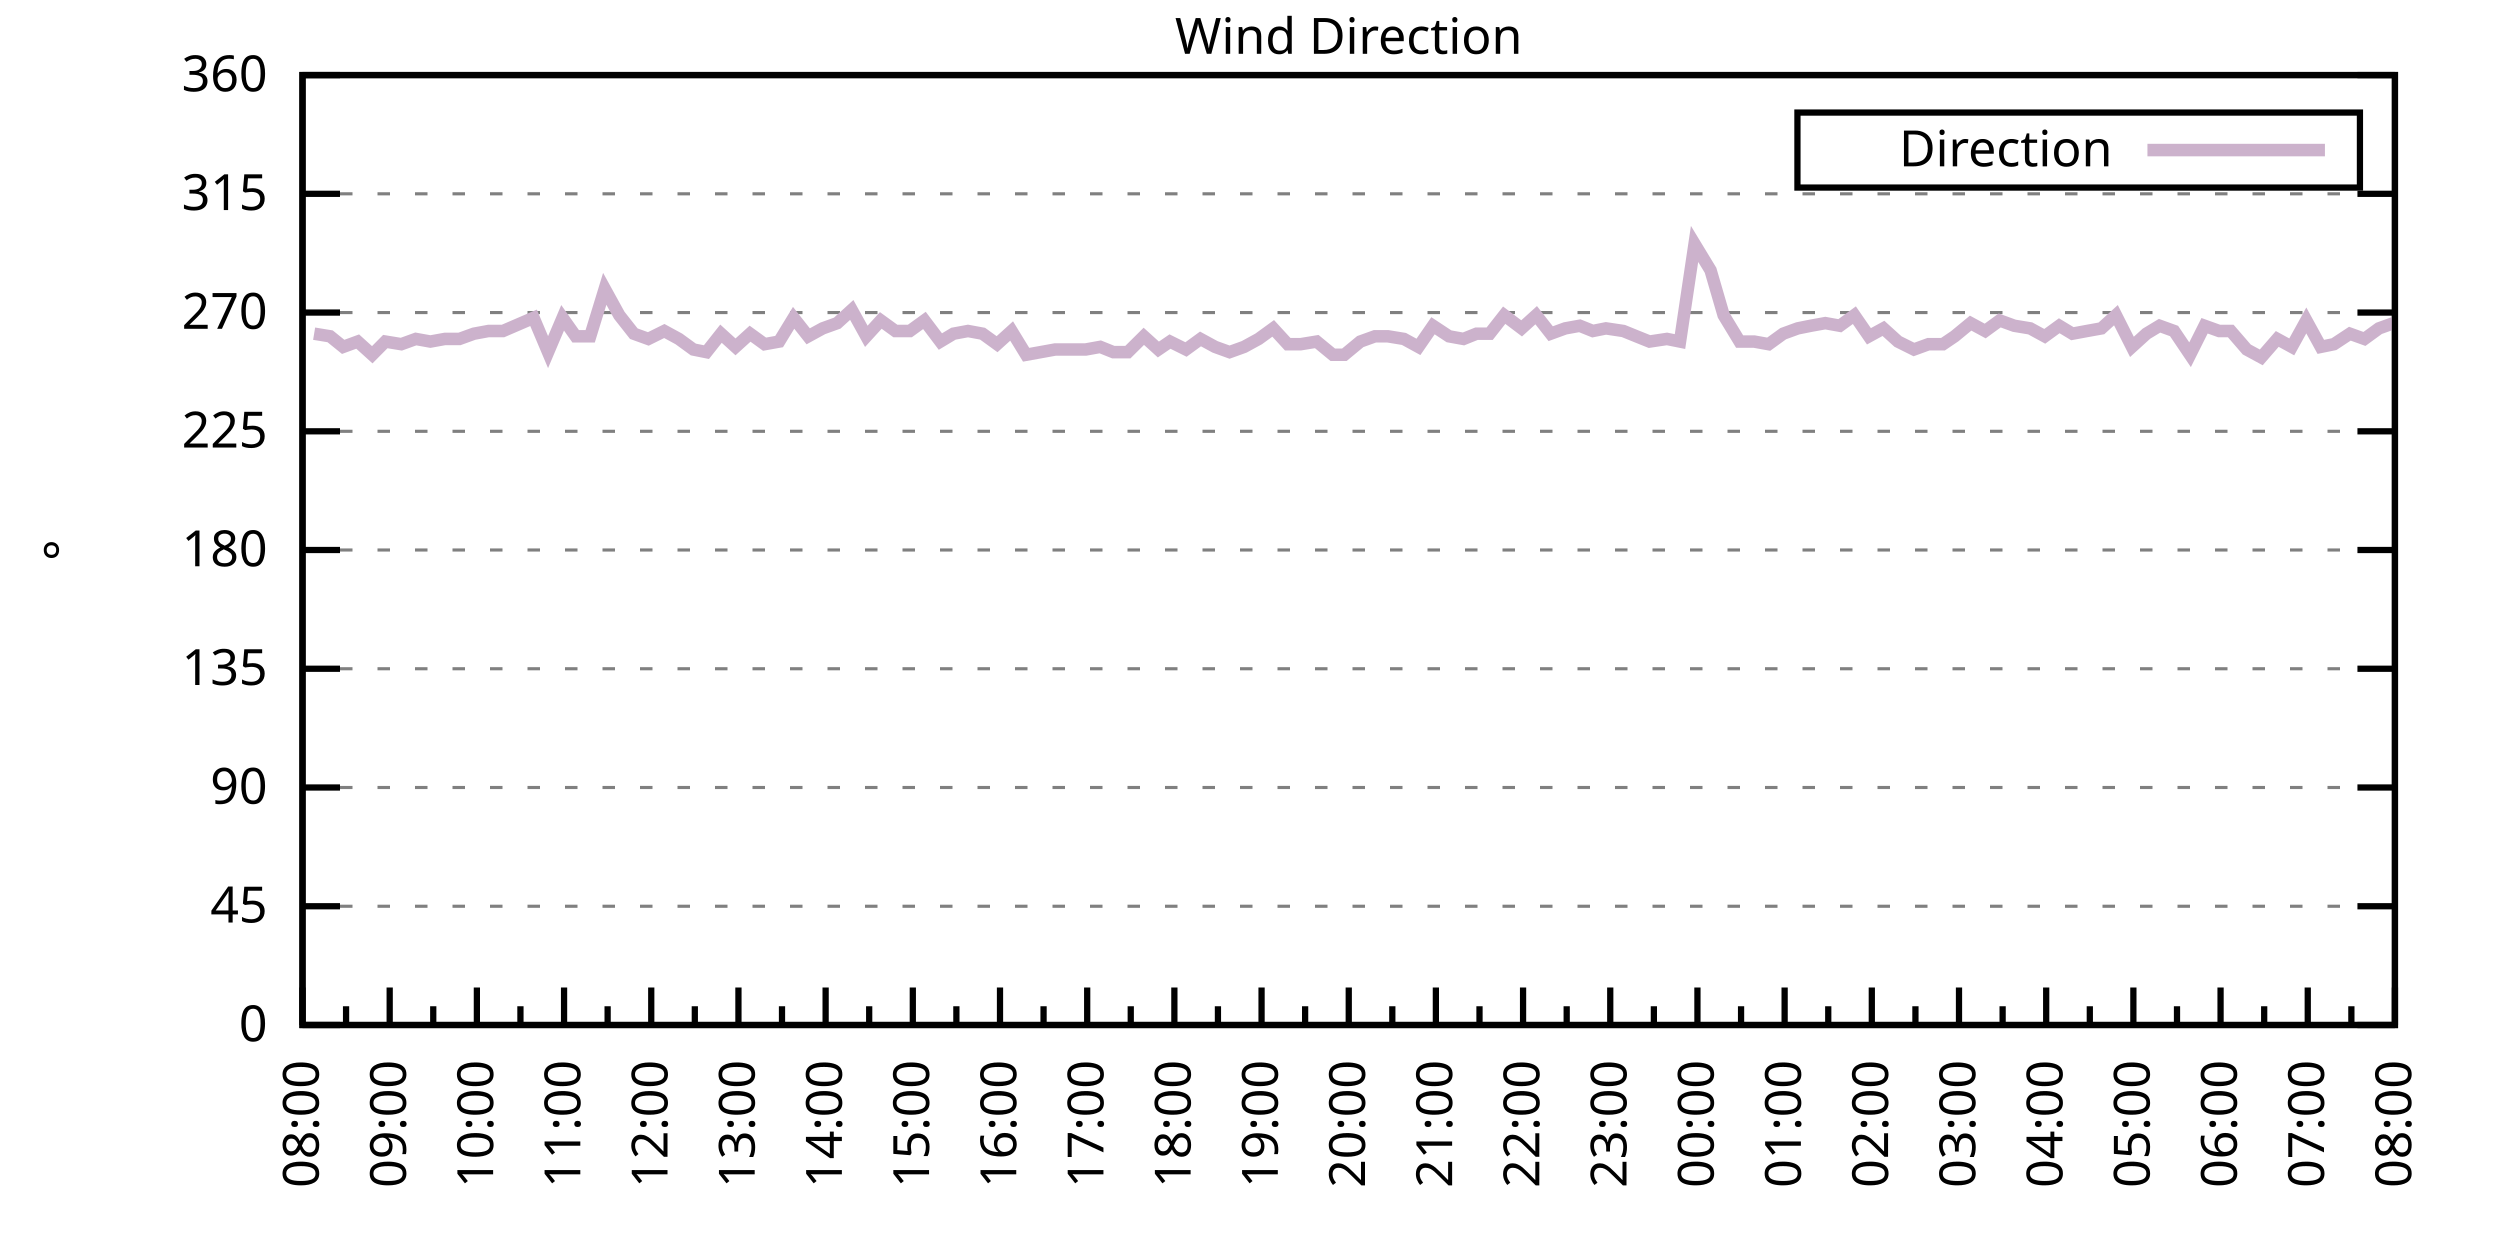
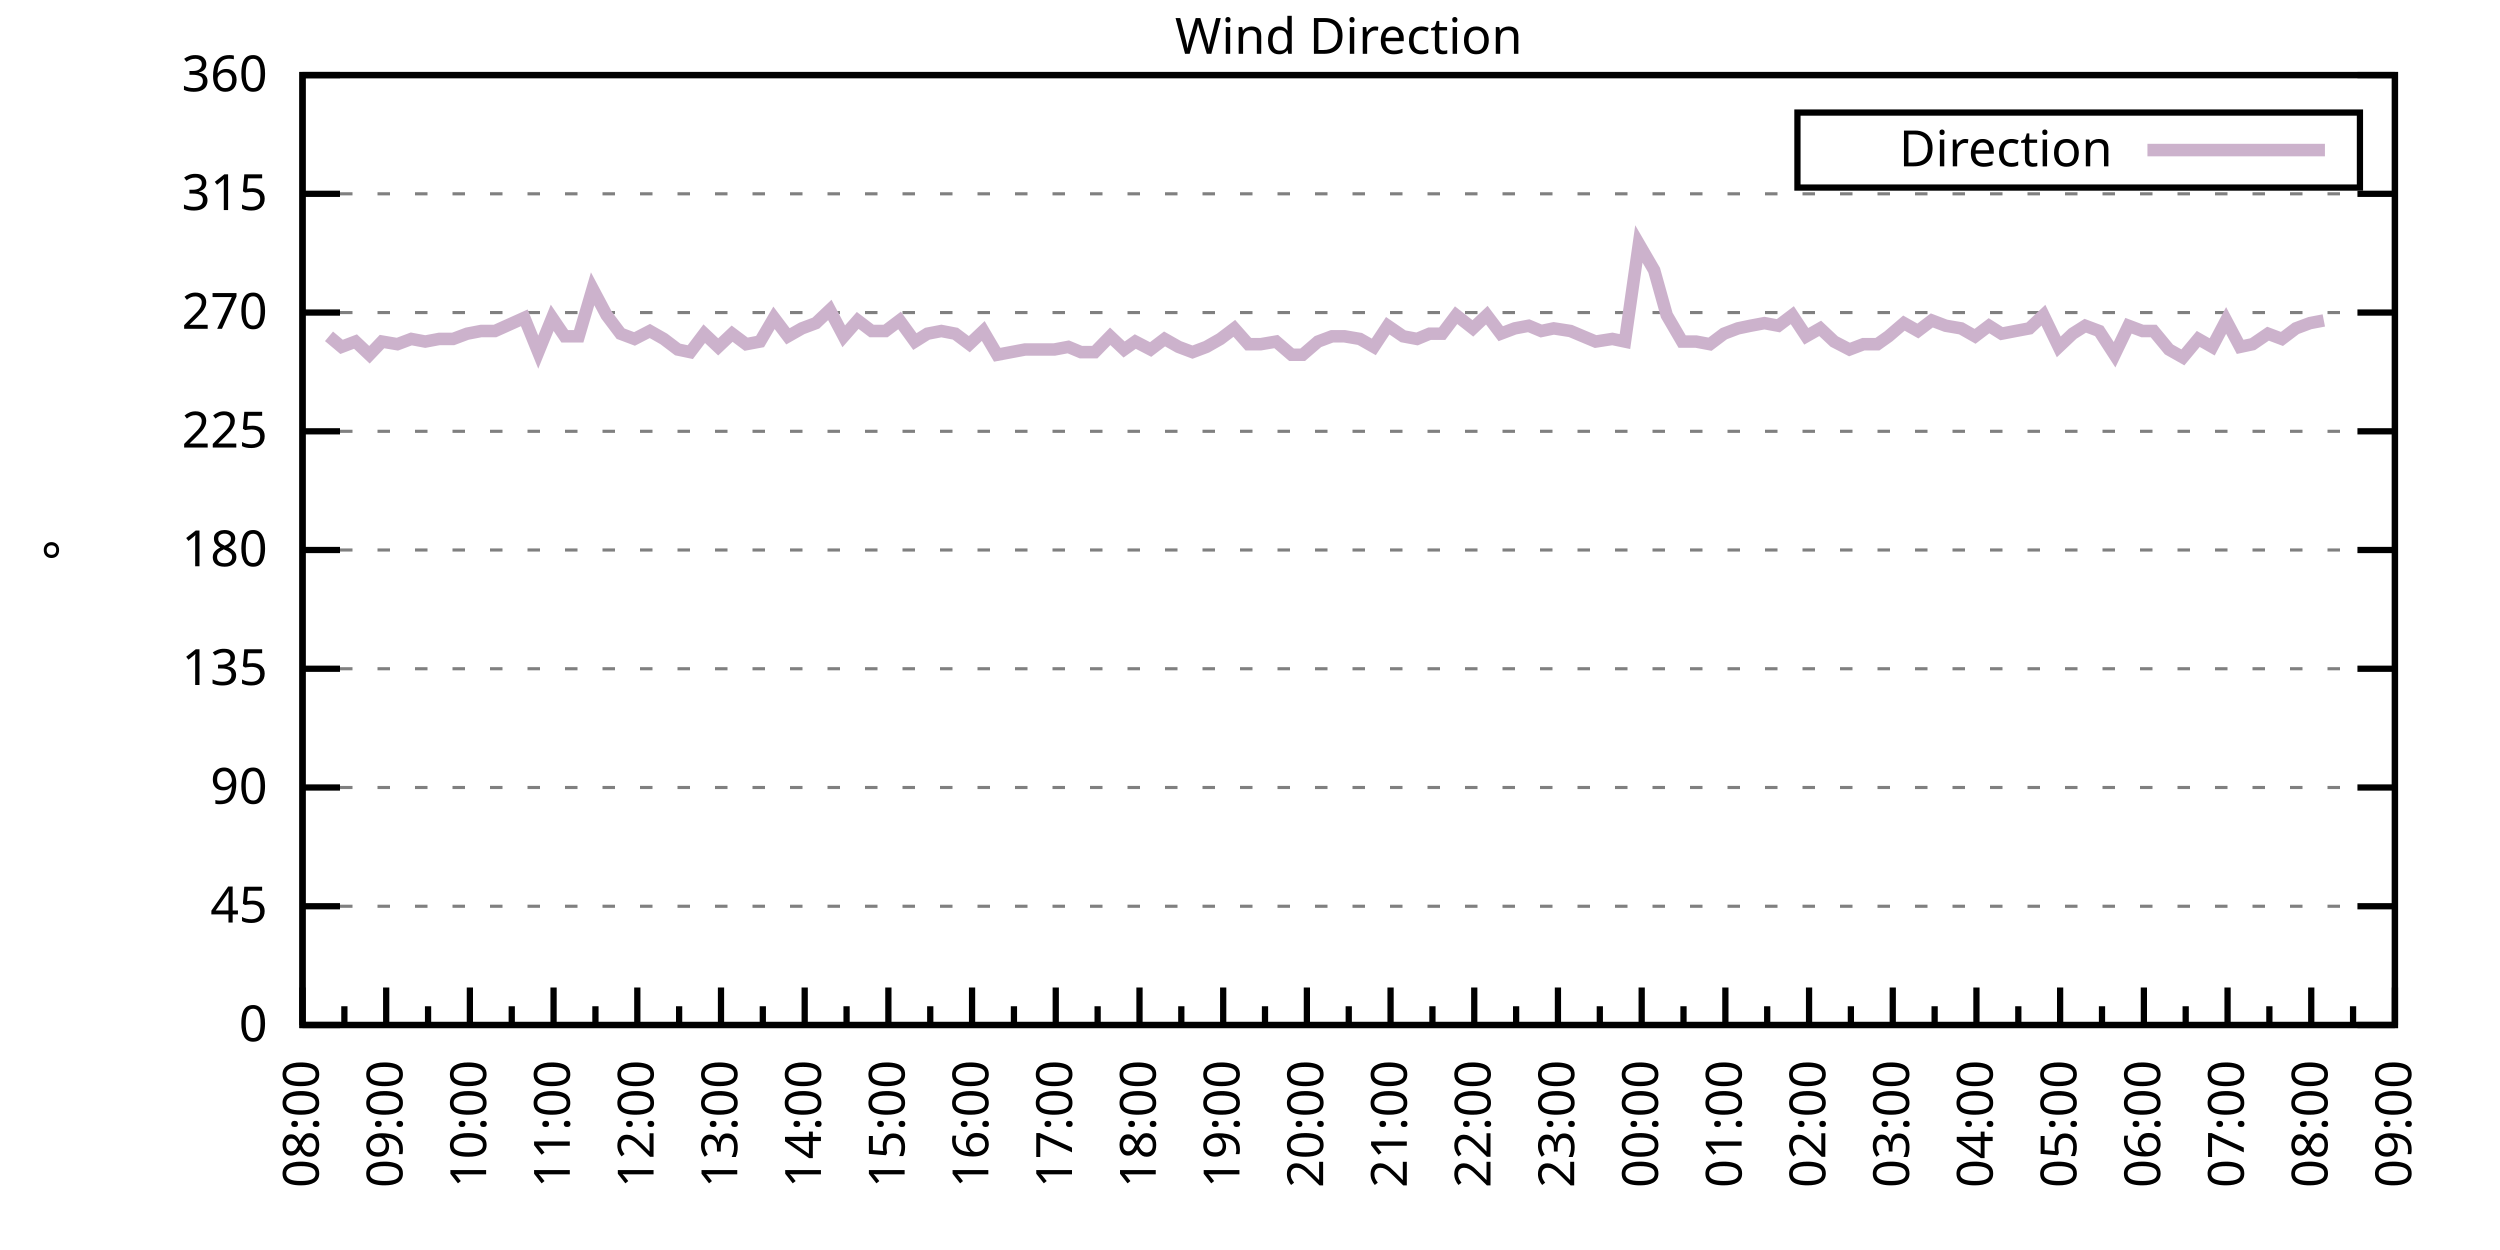
<svg xmlns="http://www.w3.org/2000/svg" xmlns:xlink="http://www.w3.org/1999/xlink" width="400" height="200" viewBox="0 0 400 200">
  <g id="gnuplot_canvas">
    <rect x="0" y="0" width="400" height="200" fill="none" />
    <defs>
      <circle id="gpDot" r="0.5" stroke-width="0.5" stroke="currentColor" />
      <path id="gpPt0" stroke-width="0.333" stroke="currentColor" d="M-1,0 h2 M0,-1 v2" />
      <path id="gpPt1" stroke-width="0.333" stroke="currentColor" d="M-1,-1 L1,1 M1,-1 L-1,1" />
      <path id="gpPt2" stroke-width="0.333" stroke="currentColor" d="M-1,0 L1,0 M0,-1 L0,1 M-1,-1 L1,1 M-1,1 L1,-1" />
      <rect id="gpPt3" stroke-width="0.333" stroke="currentColor" x="-1" y="-1" width="2" height="2" />
      <rect id="gpPt4" stroke-width="0.333" stroke="currentColor" fill="currentColor" x="-1" y="-1" width="2" height="2" />
      <circle id="gpPt5" stroke-width="0.333" stroke="currentColor" cx="0" cy="0" r="1" />
      <use xlink:href="#gpPt5" id="gpPt6" fill="currentColor" stroke="none" />
      <path id="gpPt7" stroke-width="0.333" stroke="currentColor" d="M0,-1.33 L-1.33,0.67 L1.33,0.67 z" />
      <use xlink:href="#gpPt7" id="gpPt8" fill="currentColor" stroke="none" />
      <use xlink:href="#gpPt7" id="gpPt9" stroke="currentColor" transform="rotate(180)" />
      <use xlink:href="#gpPt9" id="gpPt10" fill="currentColor" stroke="none" />
      <use xlink:href="#gpPt3" id="gpPt11" stroke="currentColor" transform="rotate(45)" />
      <use xlink:href="#gpPt11" id="gpPt12" fill="currentColor" stroke="none" />
      <path id="gpPt13" stroke-width="0.333" stroke="currentColor" d="M0,1.330 L1.265,0.411 L0.782,-1.067 L-0.782,-1.076 L-1.265,0.411 z" />
      <use xlink:href="#gpPt13" id="gpPt14" fill="currentColor" stroke="none" />
      <filter id="textbox" filterUnits="objectBoundingBox" x="0" y="0" height="1" width="1">
        <feFlood flood-color="white" flood-opacity="1" result="bgnd" />
        <feComposite in="SourceGraphic" in2="bgnd" operator="atop" />
      </filter>
      <filter id="greybox" filterUnits="objectBoundingBox" x="0" y="0" height="1" width="1">
        <feFlood flood-color="lightgrey" flood-opacity="1" result="grey" />
        <feComposite in="SourceGraphic" in2="grey" operator="atop" />
      </filter>
    </defs>
    <g fill="none" color="white" stroke="currentColor" stroke-width="1.00" stroke-linecap="butt" stroke-linejoin="miter">
</g>
    <g fill="none" color="black" stroke="currentColor" stroke-width="1.00" stroke-linecap="butt" stroke-linejoin="miter">
      <g stroke="none" shape-rendering="crispEdges">
        <polygon fill="rgb(255, 255, 255)" points="48.40,164.00 383.18,164.00 383.18,12.02 48.40,12.02 " />
      </g>
    </g>
    <g fill="none" color="black" stroke="currentColor" stroke-width="1.00" stroke-linecap="butt" stroke-linejoin="miter">
</g>
    <g fill="none" color="black" stroke="black" stroke-width="0.50" stroke-linecap="butt" stroke-linejoin="miter">
</g>
    <g fill="none" color="gray" stroke="currentColor" stroke-width="0.50" stroke-linecap="butt" stroke-linejoin="miter">
      <path stroke="gray" stroke-dasharray="2,4" class="gridline" d="M48.40,164.00 L383.19,164.00  " />
    </g>
    <g fill="none" color="gray" stroke="gray" stroke-width="1.00" stroke-linecap="butt" stroke-linejoin="miter">
</g>
    <g fill="none" color="black" stroke="currentColor" stroke-width="1.00" stroke-linecap="butt" stroke-linejoin="miter">
      <path stroke="black" d="M48.40,164.00 L54.40,164.00 M383.19,164.00 L377.19,164.00  " />
      <g transform="translate(42.80,166.60)" stroke="none" fill="black" font-family="Sans" font-size="8.00" text-anchor="end">
        <text>
          <tspan font-family="Sans"> 0</tspan>
        </text>
      </g>
    </g>
    <g fill="none" color="black" stroke="currentColor" stroke-width="1.00" stroke-linecap="butt" stroke-linejoin="miter">
</g>
    <g fill="none" color="black" stroke="black" stroke-width="0.50" stroke-linecap="butt" stroke-linejoin="miter">
</g>
    <g fill="none" color="gray" stroke="currentColor" stroke-width="0.50" stroke-linecap="butt" stroke-linejoin="miter">
      <path stroke="gray" stroke-dasharray="2,4" class="gridline" d="M48.40,145.00 L383.19,145.00  " />
    </g>
    <g fill="none" color="gray" stroke="gray" stroke-width="1.00" stroke-linecap="butt" stroke-linejoin="miter">
</g>
    <g fill="none" color="black" stroke="currentColor" stroke-width="1.00" stroke-linecap="butt" stroke-linejoin="miter">
      <path stroke="black" d="M48.40,145.00 L54.40,145.00 M383.19,145.00 L377.19,145.00  " />
      <g transform="translate(42.80,147.60)" stroke="none" fill="black" font-family="Sans" font-size="8.00" text-anchor="end">
        <text>
          <tspan font-family="Sans"> 45</tspan>
        </text>
      </g>
    </g>
    <g fill="none" color="black" stroke="currentColor" stroke-width="1.00" stroke-linecap="butt" stroke-linejoin="miter">
</g>
    <g fill="none" color="black" stroke="black" stroke-width="0.50" stroke-linecap="butt" stroke-linejoin="miter">
</g>
    <g fill="none" color="gray" stroke="currentColor" stroke-width="0.50" stroke-linecap="butt" stroke-linejoin="miter">
      <path stroke="gray" stroke-dasharray="2,4" class="gridline" d="M48.40,126.00 L383.19,126.00  " />
    </g>
    <g fill="none" color="gray" stroke="gray" stroke-width="1.00" stroke-linecap="butt" stroke-linejoin="miter">
</g>
    <g fill="none" color="black" stroke="currentColor" stroke-width="1.00" stroke-linecap="butt" stroke-linejoin="miter">
      <path stroke="black" d="M48.40,126.00 L54.40,126.00 M383.19,126.00 L377.19,126.00  " />
      <g transform="translate(42.80,128.60)" stroke="none" fill="black" font-family="Sans" font-size="8.00" text-anchor="end">
        <text>
          <tspan font-family="Sans"> 90</tspan>
        </text>
      </g>
    </g>
    <g fill="none" color="black" stroke="currentColor" stroke-width="1.00" stroke-linecap="butt" stroke-linejoin="miter">
</g>
    <g fill="none" color="black" stroke="black" stroke-width="0.50" stroke-linecap="butt" stroke-linejoin="miter">
</g>
    <g fill="none" color="gray" stroke="currentColor" stroke-width="0.50" stroke-linecap="butt" stroke-linejoin="miter">
      <path stroke="gray" stroke-dasharray="2,4" class="gridline" d="M48.40,107.00 L383.19,107.00  " />
    </g>
    <g fill="none" color="gray" stroke="gray" stroke-width="1.00" stroke-linecap="butt" stroke-linejoin="miter">
</g>
    <g fill="none" color="black" stroke="currentColor" stroke-width="1.00" stroke-linecap="butt" stroke-linejoin="miter">
      <path stroke="black" d="M48.40,107.00 L54.40,107.00 M383.19,107.00 L377.19,107.00  " />
      <g transform="translate(42.80,109.60)" stroke="none" fill="black" font-family="Sans" font-size="8.00" text-anchor="end">
        <text>
          <tspan font-family="Sans"> 135</tspan>
        </text>
      </g>
    </g>
    <g fill="none" color="black" stroke="currentColor" stroke-width="1.00" stroke-linecap="butt" stroke-linejoin="miter">
</g>
    <g fill="none" color="black" stroke="black" stroke-width="0.50" stroke-linecap="butt" stroke-linejoin="miter">
</g>
    <g fill="none" color="gray" stroke="currentColor" stroke-width="0.50" stroke-linecap="butt" stroke-linejoin="miter">
      <path stroke="gray" stroke-dasharray="2,4" class="gridline" d="M48.40,88.00 L383.19,88.00  " />
    </g>
    <g fill="none" color="gray" stroke="gray" stroke-width="1.00" stroke-linecap="butt" stroke-linejoin="miter">
</g>
    <g fill="none" color="black" stroke="currentColor" stroke-width="1.00" stroke-linecap="butt" stroke-linejoin="miter">
      <path stroke="black" d="M48.40,88.00 L54.40,88.00 M383.19,88.00 L377.19,88.00  " />
      <g transform="translate(42.80,90.60)" stroke="none" fill="black" font-family="Sans" font-size="8.00" text-anchor="end">
        <text>
          <tspan font-family="Sans"> 180</tspan>
        </text>
      </g>
    </g>
    <g fill="none" color="black" stroke="currentColor" stroke-width="1.00" stroke-linecap="butt" stroke-linejoin="miter">
</g>
    <g fill="none" color="black" stroke="black" stroke-width="0.50" stroke-linecap="butt" stroke-linejoin="miter">
</g>
    <g fill="none" color="gray" stroke="currentColor" stroke-width="0.50" stroke-linecap="butt" stroke-linejoin="miter">
      <path stroke="gray" stroke-dasharray="2,4" class="gridline" d="M48.40,69.01 L383.19,69.01  " />
    </g>
    <g fill="none" color="gray" stroke="gray" stroke-width="1.00" stroke-linecap="butt" stroke-linejoin="miter">
</g>
    <g fill="none" color="black" stroke="currentColor" stroke-width="1.00" stroke-linecap="butt" stroke-linejoin="miter">
      <path stroke="black" d="M48.40,69.01 L54.40,69.01 M383.19,69.01 L377.19,69.01  " />
      <g transform="translate(42.80,71.61)" stroke="none" fill="black" font-family="Sans" font-size="8.00" text-anchor="end">
        <text>
          <tspan font-family="Sans"> 225</tspan>
        </text>
      </g>
    </g>
    <g fill="none" color="black" stroke="currentColor" stroke-width="1.00" stroke-linecap="butt" stroke-linejoin="miter">
</g>
    <g fill="none" color="black" stroke="black" stroke-width="0.50" stroke-linecap="butt" stroke-linejoin="miter">
</g>
    <g fill="none" color="gray" stroke="currentColor" stroke-width="0.50" stroke-linecap="butt" stroke-linejoin="miter">
      <path stroke="gray" stroke-dasharray="2,4" class="gridline" d="M48.40,50.01 L383.19,50.01  " />
    </g>
    <g fill="none" color="gray" stroke="gray" stroke-width="1.00" stroke-linecap="butt" stroke-linejoin="miter">
</g>
    <g fill="none" color="black" stroke="currentColor" stroke-width="1.00" stroke-linecap="butt" stroke-linejoin="miter">
      <path stroke="black" d="M48.40,50.01 L54.40,50.01 M383.19,50.01 L377.19,50.01  " />
      <g transform="translate(42.80,52.61)" stroke="none" fill="black" font-family="Sans" font-size="8.00" text-anchor="end">
        <text>
          <tspan font-family="Sans"> 270</tspan>
        </text>
      </g>
    </g>
    <g fill="none" color="black" stroke="currentColor" stroke-width="1.00" stroke-linecap="butt" stroke-linejoin="miter">
</g>
    <g fill="none" color="black" stroke="black" stroke-width="0.50" stroke-linecap="butt" stroke-linejoin="miter">
</g>
    <g fill="none" color="gray" stroke="currentColor" stroke-width="0.50" stroke-linecap="butt" stroke-linejoin="miter">
      <path stroke="gray" stroke-dasharray="2,4" class="gridline" d="M48.40,31.01 L383.19,31.01  " />
    </g>
    <g fill="none" color="gray" stroke="gray" stroke-width="1.00" stroke-linecap="butt" stroke-linejoin="miter">
</g>
    <g fill="none" color="black" stroke="currentColor" stroke-width="1.00" stroke-linecap="butt" stroke-linejoin="miter">
      <path stroke="black" d="M48.40,31.01 L54.40,31.01 M383.19,31.01 L377.19,31.01  " />
      <g transform="translate(42.80,33.61)" stroke="none" fill="black" font-family="Sans" font-size="8.00" text-anchor="end">
        <text>
          <tspan font-family="Sans"> 315</tspan>
        </text>
      </g>
    </g>
    <g fill="none" color="black" stroke="currentColor" stroke-width="1.00" stroke-linecap="butt" stroke-linejoin="miter">
</g>
    <g fill="none" color="black" stroke="black" stroke-width="0.50" stroke-linecap="butt" stroke-linejoin="miter">
</g>
    <g fill="none" color="gray" stroke="currentColor" stroke-width="0.50" stroke-linecap="butt" stroke-linejoin="miter">
      <path stroke="gray" stroke-dasharray="2,4" class="gridline" d="M48.40,12.01 L383.19,12.01  " />
    </g>
    <g fill="none" color="gray" stroke="gray" stroke-width="1.00" stroke-linecap="butt" stroke-linejoin="miter">
</g>
    <g fill="none" color="black" stroke="currentColor" stroke-width="1.00" stroke-linecap="butt" stroke-linejoin="miter">
      <path stroke="black" d="M48.40,12.01 L54.40,12.01 M383.19,12.01 L377.19,12.01  " />
      <g transform="translate(42.80,14.61)" stroke="none" fill="black" font-family="Sans" font-size="8.00" text-anchor="end">
        <text>
          <tspan font-family="Sans"> 360</tspan>
        </text>
      </g>
    </g>
    <g fill="none" color="black" stroke="currentColor" stroke-width="1.00" stroke-linecap="butt" stroke-linejoin="miter">
      <path stroke="black" d="M48.40,164.00 L48.40,158.00  " />
      <g transform="translate(51.00,169.60) rotate(270)" stroke="none" fill="black" font-family="Sans" font-size="8.00" text-anchor="end">
        <text>
          <tspan font-family="Sans">08:00</tspan>
        </text>
      </g>
    </g>
    <g fill="none" color="black" stroke="currentColor" stroke-width="1.00" stroke-linecap="butt" stroke-linejoin="miter">
-       <path stroke="black" d="M55.37,164.00 L55.37,161.00 M62.35,164.00 L62.35,158.00  " />
-       <g transform="translate(64.95,169.60) rotate(270)" stroke="none" fill="black" font-family="Sans" font-size="8.00" text-anchor="end">
+       <path stroke="black" d="M55.10,164.00 L55.10,161.00 M61.79,164.00 L61.79,158.00  " />
+       <g transform="translate(64.39,169.60) rotate(270)" stroke="none" fill="black" font-family="Sans" font-size="8.00" text-anchor="end">
        <text>
          <tspan font-family="Sans">09:00</tspan>
        </text>
      </g>
    </g>
    <g fill="none" color="black" stroke="currentColor" stroke-width="1.00" stroke-linecap="butt" stroke-linejoin="miter">
-       <path stroke="black" d="M69.32,164.00 L69.32,161.00 M76.30,164.00 L76.30,158.00  " />
-       <g transform="translate(78.90,169.60) rotate(270)" stroke="none" fill="black" font-family="Sans" font-size="8.00" text-anchor="end">
+       <path stroke="black" d="M68.49,164.00 L68.49,161.00 M75.18,164.00 L75.18,158.00  " />
+       <g transform="translate(77.78,169.60) rotate(270)" stroke="none" fill="black" font-family="Sans" font-size="8.00" text-anchor="end">
        <text>
          <tspan font-family="Sans">10:00</tspan>
        </text>
      </g>
    </g>
    <g fill="none" color="black" stroke="currentColor" stroke-width="1.00" stroke-linecap="butt" stroke-linejoin="miter">
-       <path stroke="black" d="M83.27,164.00 L83.27,161.00 M90.25,164.00 L90.25,158.00  " />
-       <g transform="translate(92.85,169.60) rotate(270)" stroke="none" fill="black" font-family="Sans" font-size="8.00" text-anchor="end">
+       <path stroke="black" d="M81.88,164.00 L81.88,161.00 M88.57,164.00 L88.57,158.00  " />
+       <g transform="translate(91.17,169.60) rotate(270)" stroke="none" fill="black" font-family="Sans" font-size="8.00" text-anchor="end">
        <text>
          <tspan font-family="Sans">11:00</tspan>
        </text>
      </g>
    </g>
    <g fill="none" color="black" stroke="currentColor" stroke-width="1.00" stroke-linecap="butt" stroke-linejoin="miter">
-       <path stroke="black" d="M97.22,164.00 L97.22,161.00 M104.20,164.00 L104.20,158.00  " />
-       <g transform="translate(106.80,169.60) rotate(270)" stroke="none" fill="black" font-family="Sans" font-size="8.00" text-anchor="end">
+       <path stroke="black" d="M95.27,164.00 L95.27,161.00 M101.97,164.00 L101.97,158.00  " />
+       <g transform="translate(104.57,169.60) rotate(270)" stroke="none" fill="black" font-family="Sans" font-size="8.00" text-anchor="end">
        <text>
          <tspan font-family="Sans">12:00</tspan>
        </text>
      </g>
    </g>
    <g fill="none" color="black" stroke="currentColor" stroke-width="1.00" stroke-linecap="butt" stroke-linejoin="miter">
-       <path stroke="black" d="M111.17,164.00 L111.17,161.00 M118.15,164.00 L118.15,158.00  " />
-       <g transform="translate(120.75,169.60) rotate(270)" stroke="none" fill="black" font-family="Sans" font-size="8.00" text-anchor="end">
+       <path stroke="black" d="M108.66,164.00 L108.66,161.00 M115.36,164.00 L115.36,158.00  " />
+       <g transform="translate(117.96,169.60) rotate(270)" stroke="none" fill="black" font-family="Sans" font-size="8.00" text-anchor="end">
        <text>
          <tspan font-family="Sans">13:00</tspan>
        </text>
      </g>
    </g>
    <g fill="none" color="black" stroke="currentColor" stroke-width="1.00" stroke-linecap="butt" stroke-linejoin="miter">
-       <path stroke="black" d="M125.12,164.00 L125.12,161.00 M132.10,164.00 L132.10,158.00  " />
-       <g transform="translate(134.70,169.60) rotate(270)" stroke="none" fill="black" font-family="Sans" font-size="8.00" text-anchor="end">
+       <path stroke="black" d="M122.05,164.00 L122.05,161.00 M128.75,164.00 L128.75,158.00  " />
+       <g transform="translate(131.35,169.60) rotate(270)" stroke="none" fill="black" font-family="Sans" font-size="8.00" text-anchor="end">
        <text>
          <tspan font-family="Sans">14:00</tspan>
        </text>
      </g>
    </g>
    <g fill="none" color="black" stroke="currentColor" stroke-width="1.00" stroke-linecap="butt" stroke-linejoin="miter">
-       <path stroke="black" d="M139.07,164.00 L139.07,161.00 M146.05,164.00 L146.05,158.00  " />
-       <g transform="translate(148.65,169.60) rotate(270)" stroke="none" fill="black" font-family="Sans" font-size="8.00" text-anchor="end">
+       <path stroke="black" d="M135.45,164.00 L135.45,161.00 M142.14,164.00 L142.14,158.00  " />
+       <g transform="translate(144.74,169.60) rotate(270)" stroke="none" fill="black" font-family="Sans" font-size="8.00" text-anchor="end">
        <text>
          <tspan font-family="Sans">15:00</tspan>
        </text>
      </g>
    </g>
    <g fill="none" color="black" stroke="currentColor" stroke-width="1.00" stroke-linecap="butt" stroke-linejoin="miter">
-       <path stroke="black" d="M153.02,164.00 L153.02,161.00 M160.00,164.00 L160.00,158.00  " />
-       <g transform="translate(162.60,169.60) rotate(270)" stroke="none" fill="black" font-family="Sans" font-size="8.00" text-anchor="end">
+       <path stroke="black" d="M148.84,164.00 L148.84,161.00 M155.53,164.00 L155.53,158.00  " />
+       <g transform="translate(158.13,169.60) rotate(270)" stroke="none" fill="black" font-family="Sans" font-size="8.00" text-anchor="end">
        <text>
          <tspan font-family="Sans">16:00</tspan>
        </text>
      </g>
    </g>
    <g fill="none" color="black" stroke="currentColor" stroke-width="1.00" stroke-linecap="butt" stroke-linejoin="miter">
-       <path stroke="black" d="M166.97,164.00 L166.97,161.00 M173.95,164.00 L173.95,158.00  " />
-       <g transform="translate(176.55,169.60) rotate(270)" stroke="none" fill="black" font-family="Sans" font-size="8.00" text-anchor="end">
+       <path stroke="black" d="M162.23,164.00 L162.23,161.00 M168.92,164.00 L168.92,158.00  " />
+       <g transform="translate(171.52,169.60) rotate(270)" stroke="none" fill="black" font-family="Sans" font-size="8.00" text-anchor="end">
        <text>
          <tspan font-family="Sans">17:00</tspan>
        </text>
      </g>
    </g>
    <g fill="none" color="black" stroke="currentColor" stroke-width="1.00" stroke-linecap="butt" stroke-linejoin="miter">
-       <path stroke="black" d="M180.92,164.00 L180.92,161.00 M187.90,164.00 L187.90,158.00  " />
-       <g transform="translate(190.50,169.60) rotate(270)" stroke="none" fill="black" font-family="Sans" font-size="8.00" text-anchor="end">
+       <path stroke="black" d="M175.62,164.00 L175.62,161.00 M182.32,164.00 L182.32,158.00  " />
+       <g transform="translate(184.92,169.60) rotate(270)" stroke="none" fill="black" font-family="Sans" font-size="8.00" text-anchor="end">
        <text>
          <tspan font-family="Sans">18:00</tspan>
        </text>
      </g>
    </g>
    <g fill="none" color="black" stroke="currentColor" stroke-width="1.00" stroke-linecap="butt" stroke-linejoin="miter">
-       <path stroke="black" d="M194.87,164.00 L194.87,161.00 M201.85,164.00 L201.85,158.00  " />
-       <g transform="translate(204.45,169.60) rotate(270)" stroke="none" fill="black" font-family="Sans" font-size="8.00" text-anchor="end">
+       <path stroke="black" d="M189.01,164.00 L189.01,161.00 M195.71,164.00 L195.71,158.00  " />
+       <g transform="translate(198.31,169.60) rotate(270)" stroke="none" fill="black" font-family="Sans" font-size="8.00" text-anchor="end">
        <text>
          <tspan font-family="Sans">19:00</tspan>
        </text>
      </g>
    </g>
    <g fill="none" color="black" stroke="currentColor" stroke-width="1.00" stroke-linecap="butt" stroke-linejoin="miter">
-       <path stroke="black" d="M208.82,164.00 L208.82,161.00 M215.80,164.00 L215.80,158.00  " />
-       <g transform="translate(218.40,169.60) rotate(270)" stroke="none" fill="black" font-family="Sans" font-size="8.00" text-anchor="end">
+       <path stroke="black" d="M202.40,164.00 L202.40,161.00 M209.10,164.00 L209.10,158.00  " />
+       <g transform="translate(211.70,169.60) rotate(270)" stroke="none" fill="black" font-family="Sans" font-size="8.00" text-anchor="end">
        <text>
          <tspan font-family="Sans">20:00</tspan>
        </text>
      </g>
    </g>
    <g fill="none" color="black" stroke="currentColor" stroke-width="1.00" stroke-linecap="butt" stroke-linejoin="miter">
-       <path stroke="black" d="M222.77,164.00 L222.77,161.00 M229.74,164.00 L229.74,158.00  " />
-       <g transform="translate(232.34,169.60) rotate(270)" stroke="none" fill="black" font-family="Sans" font-size="8.00" text-anchor="end">
+       <path stroke="black" d="M215.80,164.00 L215.80,161.00 M222.49,164.00 L222.49,158.00  " />
+       <g transform="translate(225.09,169.60) rotate(270)" stroke="none" fill="black" font-family="Sans" font-size="8.00" text-anchor="end">
        <text>
          <tspan font-family="Sans">21:00</tspan>
        </text>
      </g>
    </g>
    <g fill="none" color="black" stroke="currentColor" stroke-width="1.00" stroke-linecap="butt" stroke-linejoin="miter">
-       <path stroke="black" d="M236.72,164.00 L236.72,161.00 M243.69,164.00 L243.69,158.00  " />
-       <g transform="translate(246.29,169.60) rotate(270)" stroke="none" fill="black" font-family="Sans" font-size="8.00" text-anchor="end">
+       <path stroke="black" d="M229.19,164.00 L229.19,161.00 M235.88,164.00 L235.88,158.00  " />
+       <g transform="translate(238.48,169.60) rotate(270)" stroke="none" fill="black" font-family="Sans" font-size="8.00" text-anchor="end">
        <text>
          <tspan font-family="Sans">22:00</tspan>
        </text>
      </g>
    </g>
    <g fill="none" color="black" stroke="currentColor" stroke-width="1.00" stroke-linecap="butt" stroke-linejoin="miter">
-       <path stroke="black" d="M250.67,164.00 L250.67,161.00 M257.64,164.00 L257.64,158.00  " />
-       <g transform="translate(260.24,169.60) rotate(270)" stroke="none" fill="black" font-family="Sans" font-size="8.00" text-anchor="end">
+       <path stroke="black" d="M242.58,164.00 L242.58,161.00 M249.27,164.00 L249.27,158.00  " />
+       <g transform="translate(251.87,169.60) rotate(270)" stroke="none" fill="black" font-family="Sans" font-size="8.00" text-anchor="end">
        <text>
          <tspan font-family="Sans">23:00</tspan>
        </text>
      </g>
    </g>
    <g fill="none" color="black" stroke="currentColor" stroke-width="1.00" stroke-linecap="butt" stroke-linejoin="miter">
-       <path stroke="black" d="M264.62,164.00 L264.62,161.00 M271.59,164.00 L271.59,158.00  " />
-       <g transform="translate(274.19,169.60) rotate(270)" stroke="none" fill="black" font-family="Sans" font-size="8.00" text-anchor="end">
+       <path stroke="black" d="M255.97,164.00 L255.97,161.00 M262.67,164.00 L262.67,158.00  " />
+       <g transform="translate(265.27,169.60) rotate(270)" stroke="none" fill="black" font-family="Sans" font-size="8.00" text-anchor="end">
        <text>
          <tspan font-family="Sans">00:00</tspan>
        </text>
      </g>
    </g>
    <g fill="none" color="black" stroke="currentColor" stroke-width="1.00" stroke-linecap="butt" stroke-linejoin="miter">
-       <path stroke="black" d="M278.57,164.00 L278.57,161.00 M285.54,164.00 L285.54,158.00  " />
-       <g transform="translate(288.14,169.60) rotate(270)" stroke="none" fill="black" font-family="Sans" font-size="8.00" text-anchor="end">
+       <path stroke="black" d="M269.36,164.00 L269.36,161.00 M276.06,164.00 L276.06,158.00  " />
+       <g transform="translate(278.66,169.60) rotate(270)" stroke="none" fill="black" font-family="Sans" font-size="8.00" text-anchor="end">
        <text>
          <tspan font-family="Sans">01:00</tspan>
        </text>
      </g>
    </g>
    <g fill="none" color="black" stroke="currentColor" stroke-width="1.00" stroke-linecap="butt" stroke-linejoin="miter">
-       <path stroke="black" d="M292.52,164.00 L292.52,161.00 M299.49,164.00 L299.49,158.00  " />
-       <g transform="translate(302.09,169.60) rotate(270)" stroke="none" fill="black" font-family="Sans" font-size="8.00" text-anchor="end">
+       <path stroke="black" d="M282.75,164.00 L282.75,161.00 M289.45,164.00 L289.45,158.00  " />
+       <g transform="translate(292.05,169.60) rotate(270)" stroke="none" fill="black" font-family="Sans" font-size="8.00" text-anchor="end">
        <text>
          <tspan font-family="Sans">02:00</tspan>
        </text>
      </g>
    </g>
    <g fill="none" color="black" stroke="currentColor" stroke-width="1.00" stroke-linecap="butt" stroke-linejoin="miter">
-       <path stroke="black" d="M306.47,164.00 L306.47,161.00 M313.44,164.00 L313.44,158.00  " />
-       <g transform="translate(316.04,169.60) rotate(270)" stroke="none" fill="black" font-family="Sans" font-size="8.00" text-anchor="end">
+       <path stroke="black" d="M296.14,164.00 L296.14,161.00 M302.84,164.00 L302.84,158.00  " />
+       <g transform="translate(305.44,169.60) rotate(270)" stroke="none" fill="black" font-family="Sans" font-size="8.00" text-anchor="end">
        <text>
          <tspan font-family="Sans">03:00</tspan>
        </text>
      </g>
    </g>
    <g fill="none" color="black" stroke="currentColor" stroke-width="1.00" stroke-linecap="butt" stroke-linejoin="miter">
-       <path stroke="black" d="M320.42,164.00 L320.42,161.00 M327.39,164.00 L327.39,158.00  " />
-       <g transform="translate(329.99,169.60) rotate(270)" stroke="none" fill="black" font-family="Sans" font-size="8.00" text-anchor="end">
+       <path stroke="black" d="M309.54,164.00 L309.54,161.00 M316.23,164.00 L316.23,158.00  " />
+       <g transform="translate(318.83,169.60) rotate(270)" stroke="none" fill="black" font-family="Sans" font-size="8.00" text-anchor="end">
        <text>
          <tspan font-family="Sans">04:00</tspan>
        </text>
      </g>
    </g>
    <g fill="none" color="black" stroke="currentColor" stroke-width="1.00" stroke-linecap="butt" stroke-linejoin="miter">
-       <path stroke="black" d="M334.37,164.00 L334.37,161.00 M341.34,164.00 L341.34,158.00  " />
-       <g transform="translate(343.94,169.60) rotate(270)" stroke="none" fill="black" font-family="Sans" font-size="8.00" text-anchor="end">
+       <path stroke="black" d="M322.93,164.00 L322.93,161.00 M329.62,164.00 L329.62,158.00  " />
+       <g transform="translate(332.22,169.60) rotate(270)" stroke="none" fill="black" font-family="Sans" font-size="8.00" text-anchor="end">
        <text>
          <tspan font-family="Sans">05:00</tspan>
        </text>
      </g>
    </g>
    <g fill="none" color="black" stroke="currentColor" stroke-width="1.00" stroke-linecap="butt" stroke-linejoin="miter">
-       <path stroke="black" d="M348.32,164.00 L348.32,161.00 M355.29,164.00 L355.29,158.00  " />
-       <g transform="translate(357.89,169.60) rotate(270)" stroke="none" fill="black" font-family="Sans" font-size="8.00" text-anchor="end">
+       <path stroke="black" d="M336.32,164.00 L336.32,161.00 M343.02,164.00 L343.02,158.00  " />
+       <g transform="translate(345.62,169.60) rotate(270)" stroke="none" fill="black" font-family="Sans" font-size="8.00" text-anchor="end">
        <text>
          <tspan font-family="Sans">06:00</tspan>
        </text>
      </g>
    </g>
    <g fill="none" color="black" stroke="currentColor" stroke-width="1.00" stroke-linecap="butt" stroke-linejoin="miter">
-       <path stroke="black" d="M362.27,164.00 L362.27,161.00 M369.24,164.00 L369.24,158.00  " />
-       <g transform="translate(371.84,169.60) rotate(270)" stroke="none" fill="black" font-family="Sans" font-size="8.00" text-anchor="end">
+       <path stroke="black" d="M349.71,164.00 L349.71,161.00 M356.41,164.00 L356.41,158.00  " />
+       <g transform="translate(359.01,169.60) rotate(270)" stroke="none" fill="black" font-family="Sans" font-size="8.00" text-anchor="end">
        <text>
          <tspan font-family="Sans">07:00</tspan>
        </text>
      </g>
    </g>
    <g fill="none" color="black" stroke="currentColor" stroke-width="1.00" stroke-linecap="butt" stroke-linejoin="miter">
-       <path stroke="black" d="M376.22,164.00 L376.22,161.00 M383.19,164.00 L383.19,158.00  " />
+       <path stroke="black" d="M363.10,164.00 L363.10,161.00 M369.80,164.00 L369.80,158.00  " />
+       <g transform="translate(372.40,169.60) rotate(270)" stroke="none" fill="black" font-family="Sans" font-size="8.00" text-anchor="end">
+         <text>
+           <tspan font-family="Sans">08:00</tspan>
+         </text>
+       </g>
+     </g>
+     <g fill="none" color="black" stroke="currentColor" stroke-width="1.00" stroke-linecap="butt" stroke-linejoin="miter">
+       <path stroke="black" d="M376.49,164.00 L376.49,161.00 M383.19,164.00 L383.19,158.00  " />
      <g transform="translate(385.79,169.60) rotate(270)" stroke="none" fill="black" font-family="Sans" font-size="8.00" text-anchor="end">
        <text>
-           <tspan font-family="Sans">08:00</tspan>
+           <tspan font-family="Sans">09:00</tspan>
        </text>
      </g>
    </g>
    <g fill="none" color="black" stroke="currentColor" stroke-width="1.00" stroke-linecap="butt" stroke-linejoin="miter">
</g>
    <g fill="none" color="black" stroke="currentColor" stroke-width="1.00" stroke-linecap="butt" stroke-linejoin="miter">
      <path stroke="black" d="M48.40,12.01 L48.40,164.00 L383.19,164.00 L383.19,12.01 L48.40,12.01 Z  " />
    </g>
    <g fill="none" color="black" stroke="currentColor" stroke-width="1.00" stroke-linecap="butt" stroke-linejoin="miter">
      <g transform="translate(12.80,88.01) rotate(270)" stroke="none" fill="black" font-family="Sans" font-size="8.00" text-anchor="middle">
        <text>
          <tspan font-family="Sans">°</tspan>
        </text>
      </g>
    </g>
    <g fill="none" color="black" stroke="currentColor" stroke-width="1.00" stroke-linecap="butt" stroke-linejoin="miter">
</g>
    <g fill="none" color="black" stroke="currentColor" stroke-width="1.00" stroke-linecap="butt" stroke-linejoin="miter">
      <path stroke="black" d="M287.59,30.01 L287.59,18.01 L377.59,18.01 L377.59,30.01 L287.59,30.01 Z  " />
    </g>
    <g id="Wind_direction_plot_1">
      <g fill="none" color="white" stroke="black" stroke-width="2.00" stroke-linecap="butt" stroke-linejoin="miter">
</g>
      <g fill="none" color="black" stroke="currentColor" stroke-width="2.00" stroke-linecap="butt" stroke-linejoin="miter">
        <g transform="translate(337.99,26.61)" stroke="none" fill="black" font-family="Sans" font-size="8.00" text-anchor="end">
          <text>
            <tspan font-family="Sans">Direction</tspan>
          </text>
        </g>
      </g>
      <g fill="none" color="black" stroke="currentColor" stroke-width="2.00" stroke-linecap="butt" stroke-linejoin="miter">
-         <path stroke="rgb(204, 178, 204)" d="M343.59,24.01 L371.99,24.01 M50.26,53.39 L52.82,53.81 L54.91,55.50 L57.23,54.65 L59.56,56.76 L61.65,54.65   L64.21,55.07 L66.53,54.23 L68.86,54.65 L71.18,54.23 L73.51,54.23 L75.83,53.39 L78.16,52.96 L80.48,52.96   L85.37,50.85 L87.69,56.34 L90.02,50.85 L92.11,53.81 L94.43,53.81 L96.76,46.21 L99.08,50.43 L101.41,53.39   L103.73,54.23 L106.29,52.96 L108.62,54.23 L110.94,55.92 L113.03,56.34 L115.36,53.39 L117.68,55.50 L120.01,53.39   L122.33,55.07 L124.66,54.65 L126.98,50.85 L129.31,53.81 L131.63,52.54 L133.96,51.70 L136.28,49.59 L138.61,53.81   L140.93,51.27 L143.26,52.96 L145.58,52.96 L147.91,51.27 L150.46,54.65 L152.56,53.39 L154.88,52.96 L157.21,53.39   L159.53,55.07 L161.86,52.96 L164.18,56.76 L166.51,56.34 L168.83,55.92 L171.16,55.92 L173.71,55.92 L176.04,55.50   L178.13,56.34 L180.46,56.34 L183.01,53.81 L185.34,55.92 L187.20,54.65 L189.76,55.92 L192.08,54.23 L194.41,55.50   L196.73,56.34 L199.06,55.50 L201.38,54.23 L203.71,52.54 L206.03,55.07 L208.12,55.07 L210.68,54.65 L213.24,56.76   L215.10,56.76 L217.65,54.65 L219.98,53.81 L222.07,53.81 L224.63,54.23 L226.95,55.50 L229.28,52.12 L231.84,53.81   L234.16,54.23 L236.25,53.39 L238.35,53.39 L240.67,50.43 L243.46,52.54 L245.79,50.43 L248.11,53.39 L250.44,52.54   L252.76,52.12 L254.85,52.96 L256.95,52.54 L259.74,52.96 L261.83,53.81 L263.92,54.65 L266.71,54.23 L268.80,54.65   L271.13,39.03 L273.69,43.25 L275.78,50.43 L278.34,54.65 L280.66,54.65 L282.99,55.07 L285.31,53.39 L287.64,52.54   L289.73,52.12 L292.05,51.70 L294.38,52.12 L296.70,50.43 L299.03,53.81 L301.35,52.54 L303.68,54.65 L306.23,55.92   L308.56,55.07 L310.88,55.07 L312.74,53.81 L315.30,51.70 L317.63,52.96 L319.95,51.27 L322.28,52.12 L324.83,52.54   L327.16,53.81 L329.48,52.12 L331.58,53.39 L333.90,52.96 L336.23,52.54 L338.55,50.43 L341.11,55.50 L343.43,53.39   L345.53,52.12 L347.85,52.96 L350.41,56.76 L352.73,52.12 L355.06,52.96 L356.92,52.96 L359.48,55.92 L361.80,57.18   L364.36,54.23 L366.68,55.50 L369.01,51.27 L371.33,55.50 L373.43,55.07 L375.98,53.39 L378.31,54.23 L380.63,52.54   L382.96,51.70  " />
+         <path stroke="rgb(204, 178, 204)" d="M343.59,24.01 L371.99,24.01 M52.64,53.81 L54.65,55.50 L56.88,54.65 L59.11,56.76 L61.12,54.65 L63.58,55.07   L65.81,54.23 L68.04,54.65 L70.27,54.23 L72.50,54.23 L74.74,53.39 L76.97,52.96 L79.20,52.96 L83.89,50.85   L86.12,56.34 L88.35,50.85 L90.36,53.81 L92.59,53.81 L94.82,46.21 L97.06,50.43 L99.29,53.39 L101.52,54.23   L103.98,52.96 L106.21,54.23 L108.44,55.92 L110.45,56.34 L112.68,53.39 L114.91,55.50 L117.14,53.39 L119.38,55.07   L121.61,54.65 L123.84,50.85 L126.07,53.81 L128.30,52.54 L130.54,51.70 L132.77,49.59 L135.00,53.81 L137.23,51.27   L139.46,52.96 L141.69,52.96 L143.93,51.27 L146.38,54.65 L148.39,53.39 L150.62,52.96 L152.85,53.39 L155.09,55.07   L157.32,52.96 L159.55,56.76 L161.78,56.34 L164.01,55.92 L166.25,55.92 L168.70,55.92 L170.93,55.50 L172.94,56.34   L175.17,56.34 L177.63,53.81 L179.86,55.92 L181.65,54.65 L184.10,55.92 L186.33,54.23 L188.57,55.50 L190.80,56.34   L193.03,55.50 L195.26,54.23 L197.49,52.54 L199.73,55.07 L201.73,55.07 L204.19,54.65 L206.64,56.76 L208.43,56.76   L210.88,54.65 L213.12,53.81 L215.13,53.81 L217.58,54.23 L219.81,55.50 L222.04,52.12 L224.50,53.81 L226.73,54.23   L228.74,53.39 L230.75,53.39 L232.98,50.43 L235.66,52.54 L237.89,50.43 L240.12,53.39 L242.36,52.54 L244.59,52.12   L246.60,52.96 L248.60,52.54 L251.28,52.96 L253.29,53.81 L255.30,54.65 L257.98,54.23 L259.99,54.65 L262.22,39.03   L264.67,43.25 L266.68,50.43 L269.14,54.65 L271.37,54.65 L273.60,55.07 L275.83,53.39 L278.07,52.54 L280.07,52.12   L282.31,51.70 L284.54,52.12 L286.77,50.43 L289.00,53.81 L291.23,52.54 L293.47,54.65 L295.92,55.92 L298.15,55.07   L300.39,55.07 L302.17,53.81 L304.63,51.70 L306.86,52.96 L309.09,51.27 L311.32,52.12 L313.78,52.54 L316.01,53.81   L318.24,52.12 L320.25,53.39 L322.48,52.96 L324.71,52.54 L326.95,50.43 L329.40,55.50 L331.63,53.39 L333.64,52.12   L335.87,52.96 L338.33,56.76 L340.56,52.12 L342.79,52.96 L344.58,52.96 L347.03,55.92 L349.26,57.18 L351.72,54.23   L353.95,55.50 L356.18,51.27 L358.42,55.50 L360.42,55.07 L362.88,53.39 L365.11,54.23 L367.34,52.54 L369.58,51.70   L371.81,51.27  " />
      </g>
    </g>
    <g fill="none" color="black" stroke="currentColor" stroke-width="2.00" stroke-linecap="butt" stroke-linejoin="miter">
</g>
    <g fill="none" color="black" stroke="black" stroke-width="1.00" stroke-linecap="butt" stroke-linejoin="miter">
</g>
    <g fill="none" color="black" stroke="currentColor" stroke-width="1.00" stroke-linecap="butt" stroke-linejoin="miter">
      <path stroke="black" d="M48.40,12.01 L48.40,164.00 L383.19,164.00 L383.19,12.01 L48.40,12.01 Z  " />
    </g>
    <g fill="none" color="black" stroke="currentColor" stroke-width="1.00" stroke-linecap="butt" stroke-linejoin="miter">
      <g transform="translate(215.79,8.61)" stroke="none" fill="black" font-family="Sans" font-size="8.00" text-anchor="middle">
        <text>
          <tspan font-family="Sans">Wind Direction</tspan>
        </text>
      </g>
    </g>
    <g fill="none" color="black" stroke="currentColor" stroke-width="1.00" stroke-linecap="butt" stroke-linejoin="miter">
</g>
  </g>
</svg>
